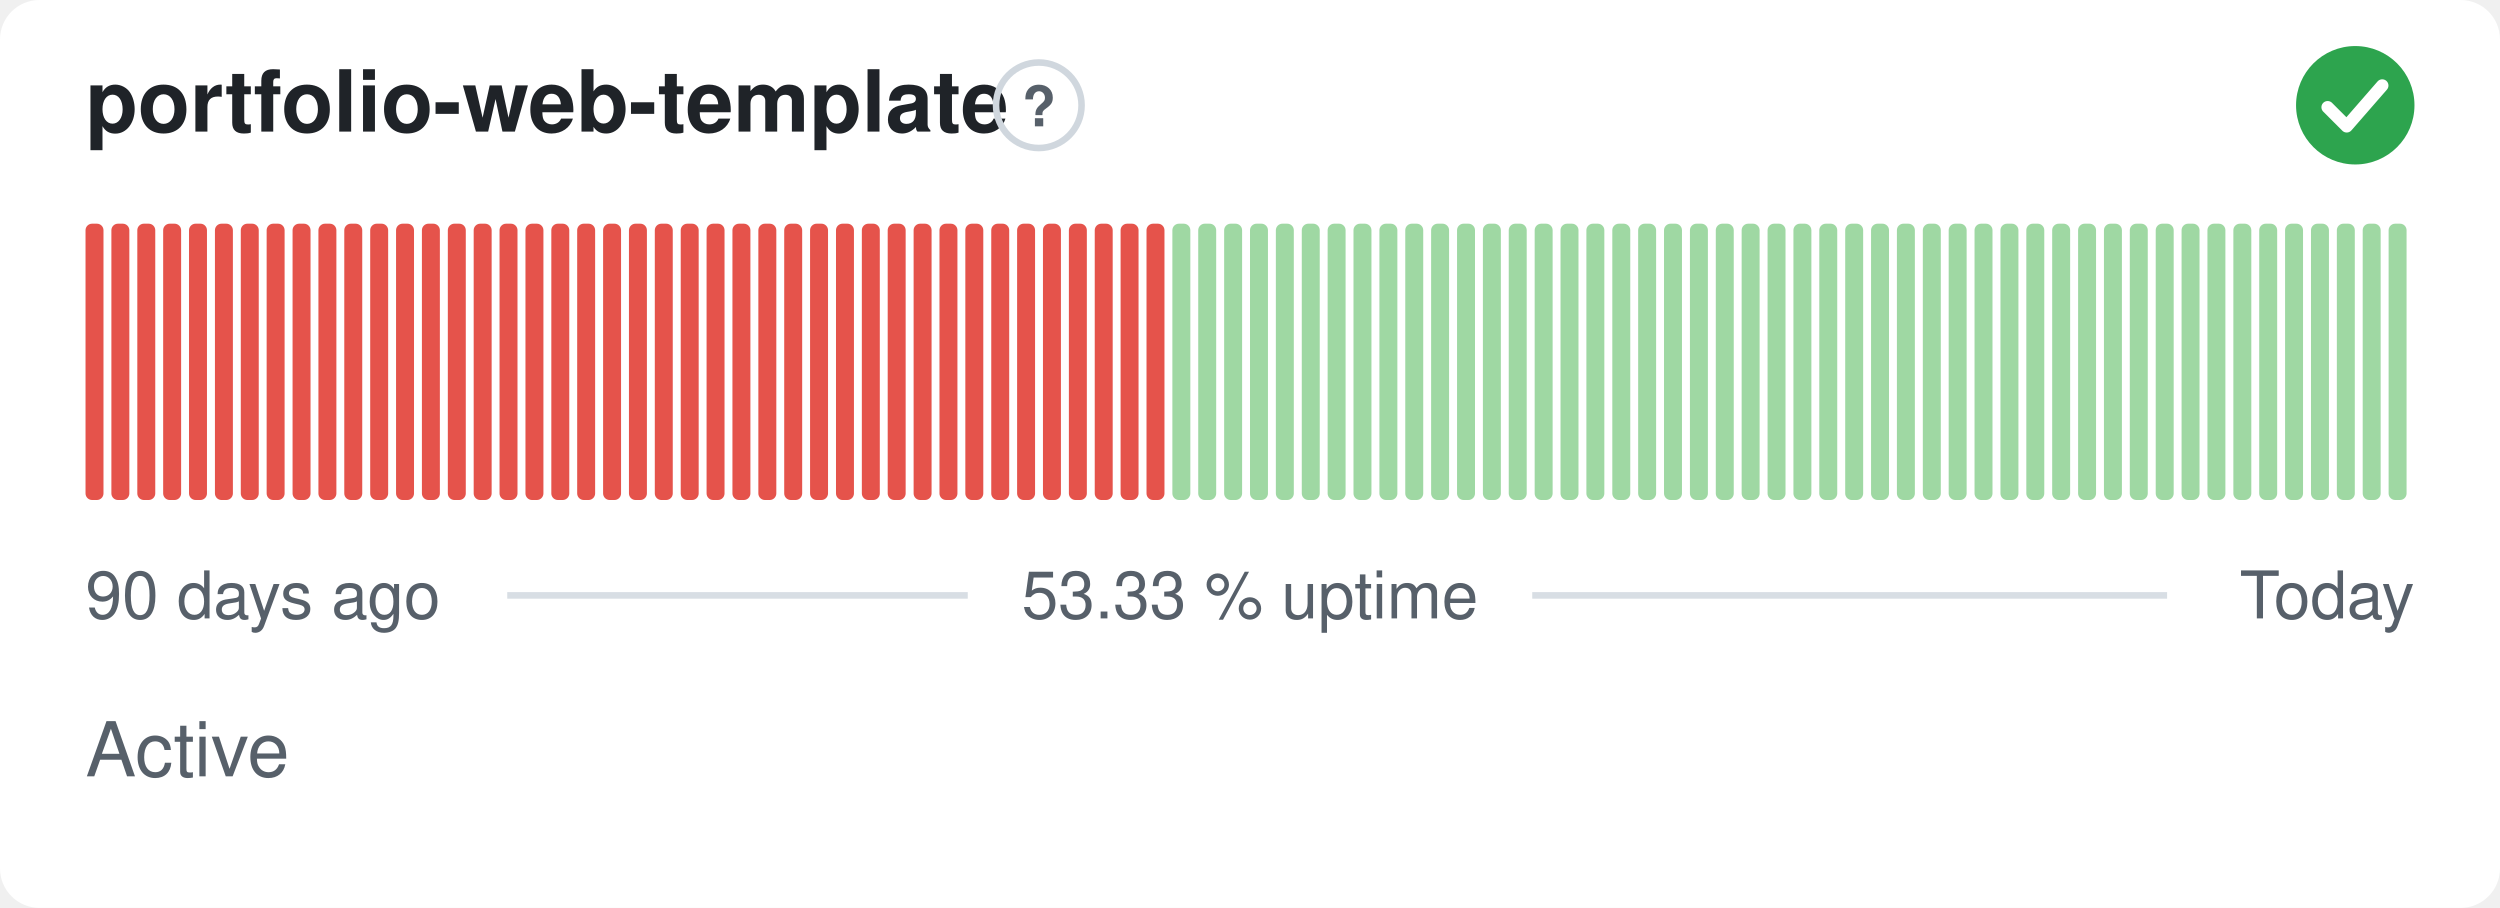
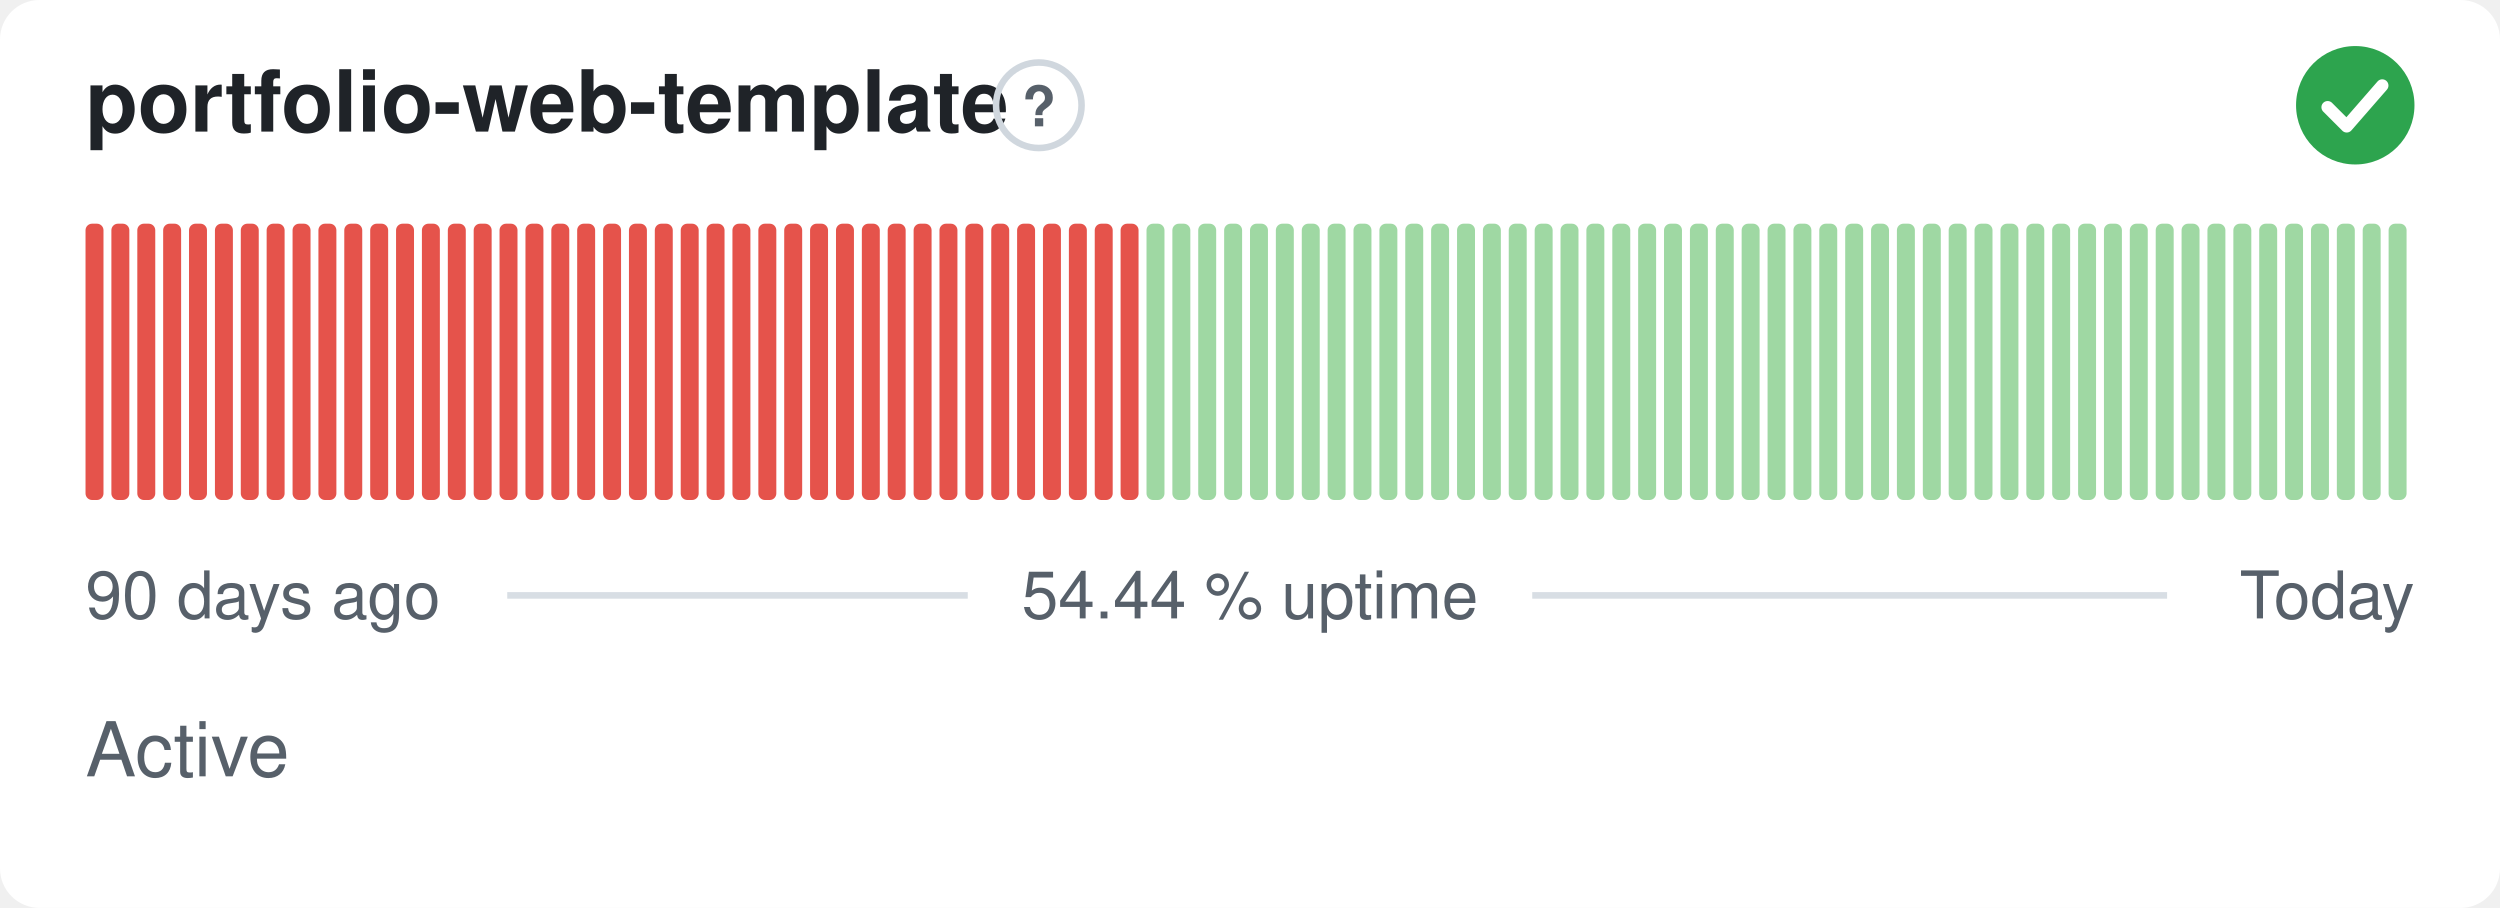
- <svg xmlns="http://www.w3.org/2000/svg" width="380" height="138" viewBox="0 0 380 138" role="img" aria-label="portfolio-web-template: Active, 53.33 % uptime over the last 90 days" font-family="-apple-system,BlinkMacSystemFont,'Segoe UI',Helvetica,Arial,sans-serif">
+ <svg xmlns="http://www.w3.org/2000/svg" width="380" height="138" viewBox="0 0 380 138" role="img" aria-label="portfolio-web-template: Active, 54.44 % uptime over the last 90 days" font-family="-apple-system,BlinkMacSystemFont,'Segoe UI',Helvetica,Arial,sans-serif">
  <style>
    @media (prefers-color-scheme: dark) {
      .bg { fill: #0d1117 }
      .title { fill: #e6edf3 }
      .muted { fill: #8b949e }
      .hint { stroke: #30363d }
      .rule { stroke: #30363d }
      .nodata { fill: #21262d }
    }
  </style>
  <rect class="bg" width="380" height="138" rx="6" fill="#ffffff" />
  <text class="title" x="13" y="20" font-size="13" font-weight="600" fill="#1f2328">portfolio-web-template</text>
  <circle class="hint" cx="157.9" cy="16" r="6.5" fill="none" stroke="#d0d7de" stroke-width="1" />
  <text class="muted" x="157.9" y="19.2" text-anchor="middle" font-size="8.5" font-weight="700" fill="#57606a">?</text>
  <circle cx="358" cy="16" r="9" fill="#2da44e" />
  <path d="M353.80 16.30l2.90 2.90 5.40 -6.20" fill="none" stroke="#fff" stroke-width="1.89" stroke-linecap="round" stroke-linejoin="round" />
  <rect x="13.00" y="34.00" width="2.73" height="42.00" rx="1" fill="#e5534b" />
  <rect x="16.93" y="34.00" width="2.73" height="42.00" rx="1" fill="#e5534b" />
  <rect x="20.87" y="34.00" width="2.73" height="42.00" rx="1" fill="#e5534b" />
  <rect x="24.80" y="34.00" width="2.73" height="42.00" rx="1" fill="#e5534b" />
  <rect x="28.73" y="34.00" width="2.73" height="42.00" rx="1" fill="#e5534b" />
  <rect x="32.67" y="34.00" width="2.73" height="42.00" rx="1" fill="#e5534b" />
  <rect x="36.60" y="34.00" width="2.73" height="42.00" rx="1" fill="#e5534b" />
  <rect x="40.53" y="34.00" width="2.73" height="42.00" rx="1" fill="#e5534b" />
  <rect x="44.47" y="34.00" width="2.73" height="42.00" rx="1" fill="#e5534b" />
  <rect x="48.40" y="34.00" width="2.73" height="42.00" rx="1" fill="#e5534b" />
  <rect x="52.33" y="34.00" width="2.73" height="42.00" rx="1" fill="#e5534b" />
  <rect x="56.27" y="34.00" width="2.73" height="42.00" rx="1" fill="#e5534b" />
  <rect x="60.20" y="34.00" width="2.73" height="42.00" rx="1" fill="#e5534b" />
  <rect x="64.13" y="34.00" width="2.73" height="42.00" rx="1" fill="#e5534b" />
  <rect x="68.07" y="34.00" width="2.73" height="42.00" rx="1" fill="#e5534b" />
  <rect x="72.00" y="34.00" width="2.73" height="42.00" rx="1" fill="#e5534b" />
  <rect x="75.93" y="34.00" width="2.73" height="42.00" rx="1" fill="#e5534b" />
  <rect x="79.87" y="34.00" width="2.73" height="42.00" rx="1" fill="#e5534b" />
  <rect x="83.80" y="34.00" width="2.73" height="42.00" rx="1" fill="#e5534b" />
  <rect x="87.73" y="34.00" width="2.73" height="42.00" rx="1" fill="#e5534b" />
  <rect x="91.67" y="34.00" width="2.73" height="42.00" rx="1" fill="#e5534b" />
  <rect x="95.60" y="34.00" width="2.73" height="42.00" rx="1" fill="#e5534b" />
  <rect x="99.53" y="34.00" width="2.73" height="42.00" rx="1" fill="#e5534b" />
  <rect x="103.47" y="34.00" width="2.73" height="42.00" rx="1" fill="#e5534b" />
  <rect x="107.40" y="34.00" width="2.73" height="42.00" rx="1" fill="#e5534b" />
  <rect x="111.33" y="34.00" width="2.73" height="42.00" rx="1" fill="#e5534b" />
  <rect x="115.27" y="34.00" width="2.73" height="42.00" rx="1" fill="#e5534b" />
  <rect x="119.20" y="34.00" width="2.73" height="42.00" rx="1" fill="#e5534b" />
  <rect x="123.13" y="34.00" width="2.73" height="42.00" rx="1" fill="#e5534b" />
  <rect x="127.07" y="34.00" width="2.73" height="42.00" rx="1" fill="#e5534b" />
  <rect x="131.00" y="34.00" width="2.73" height="42.00" rx="1" fill="#e5534b" />
  <rect x="134.93" y="34.00" width="2.73" height="42.00" rx="1" fill="#e5534b" />
  <rect x="138.87" y="34.00" width="2.73" height="42.00" rx="1" fill="#e5534b" />
  <rect x="142.80" y="34.00" width="2.73" height="42.00" rx="1" fill="#e5534b" />
  <rect x="146.73" y="34.00" width="2.73" height="42.00" rx="1" fill="#e5534b" />
  <rect x="150.67" y="34.00" width="2.73" height="42.00" rx="1" fill="#e5534b" />
  <rect x="154.60" y="34.00" width="2.73" height="42.00" rx="1" fill="#e5534b" />
  <rect x="158.53" y="34.00" width="2.73" height="42.00" rx="1" fill="#e5534b" />
  <rect x="162.47" y="34.00" width="2.73" height="42.00" rx="1" fill="#e5534b" />
  <rect x="166.40" y="34.00" width="2.73" height="42.00" rx="1" fill="#e5534b" />
  <rect x="170.33" y="34.00" width="2.73" height="42.00" rx="1" fill="#e5534b" />
-   <rect x="174.27" y="34.00" width="2.73" height="42.00" rx="1" fill="#e5534b" />
+   <rect x="174.27" y="34.00" width="2.73" height="42.00" rx="1" fill="#9fd8a3" />
  <rect x="178.20" y="34.00" width="2.73" height="42.00" rx="1" fill="#9fd8a3" />
  <rect x="182.13" y="34.00" width="2.73" height="42.00" rx="1" fill="#9fd8a3" />
  <rect x="186.07" y="34.00" width="2.73" height="42.00" rx="1" fill="#9fd8a3" />
  <rect x="190.00" y="34.00" width="2.73" height="42.00" rx="1" fill="#9fd8a3" />
  <rect x="193.93" y="34.00" width="2.73" height="42.00" rx="1" fill="#9fd8a3" />
  <rect x="197.87" y="34.00" width="2.73" height="42.00" rx="1" fill="#9fd8a3" />
  <rect x="201.80" y="34.00" width="2.73" height="42.00" rx="1" fill="#9fd8a3" />
  <rect x="205.73" y="34.00" width="2.73" height="42.00" rx="1" fill="#9fd8a3" />
  <rect x="209.67" y="34.00" width="2.73" height="42.00" rx="1" fill="#9fd8a3" />
  <rect x="213.60" y="34.00" width="2.73" height="42.00" rx="1" fill="#9fd8a3" />
  <rect x="217.53" y="34.00" width="2.73" height="42.00" rx="1" fill="#9fd8a3" />
  <rect x="221.47" y="34.00" width="2.73" height="42.00" rx="1" fill="#9fd8a3" />
  <rect x="225.40" y="34.00" width="2.73" height="42.00" rx="1" fill="#9fd8a3" />
  <rect x="229.33" y="34.00" width="2.73" height="42.00" rx="1" fill="#9fd8a3" />
  <rect x="233.27" y="34.00" width="2.73" height="42.00" rx="1" fill="#9fd8a3" />
  <rect x="237.20" y="34.00" width="2.73" height="42.00" rx="1" fill="#9fd8a3" />
  <rect x="241.13" y="34.00" width="2.73" height="42.00" rx="1" fill="#9fd8a3" />
  <rect x="245.07" y="34.00" width="2.73" height="42.00" rx="1" fill="#9fd8a3" />
  <rect x="249.00" y="34.00" width="2.73" height="42.00" rx="1" fill="#9fd8a3" />
  <rect x="252.93" y="34.00" width="2.73" height="42.00" rx="1" fill="#9fd8a3" />
  <rect x="256.87" y="34.00" width="2.73" height="42.00" rx="1" fill="#9fd8a3" />
  <rect x="260.80" y="34.00" width="2.73" height="42.00" rx="1" fill="#9fd8a3" />
  <rect x="264.73" y="34.00" width="2.73" height="42.00" rx="1" fill="#9fd8a3" />
  <rect x="268.67" y="34.00" width="2.73" height="42.00" rx="1" fill="#9fd8a3" />
  <rect x="272.60" y="34.00" width="2.73" height="42.00" rx="1" fill="#9fd8a3" />
  <rect x="276.53" y="34.00" width="2.73" height="42.00" rx="1" fill="#9fd8a3" />
  <rect x="280.47" y="34.00" width="2.73" height="42.00" rx="1" fill="#9fd8a3" />
  <rect x="284.40" y="34.00" width="2.73" height="42.00" rx="1" fill="#9fd8a3" />
  <rect x="288.33" y="34.00" width="2.73" height="42.00" rx="1" fill="#9fd8a3" />
  <rect x="292.27" y="34.00" width="2.73" height="42.00" rx="1" fill="#9fd8a3" />
  <rect x="296.20" y="34.00" width="2.73" height="42.00" rx="1" fill="#9fd8a3" />
  <rect x="300.13" y="34.00" width="2.73" height="42.00" rx="1" fill="#9fd8a3" />
  <rect x="304.07" y="34.00" width="2.73" height="42.00" rx="1" fill="#9fd8a3" />
  <rect x="308.00" y="34.00" width="2.73" height="42.00" rx="1" fill="#9fd8a3" />
  <rect x="311.93" y="34.00" width="2.73" height="42.00" rx="1" fill="#9fd8a3" />
  <rect x="315.87" y="34.00" width="2.73" height="42.00" rx="1" fill="#9fd8a3" />
  <rect x="319.80" y="34.00" width="2.73" height="42.00" rx="1" fill="#9fd8a3" />
  <rect x="323.73" y="34.00" width="2.73" height="42.00" rx="1" fill="#9fd8a3" />
  <rect x="327.67" y="34.00" width="2.73" height="42.00" rx="1" fill="#9fd8a3" />
  <rect x="331.60" y="34.00" width="2.73" height="42.00" rx="1" fill="#9fd8a3" />
  <rect x="335.53" y="34.00" width="2.73" height="42.00" rx="1" fill="#9fd8a3" />
  <rect x="339.47" y="34.00" width="2.73" height="42.00" rx="1" fill="#9fd8a3" />
  <rect x="343.40" y="34.00" width="2.73" height="42.00" rx="1" fill="#9fd8a3" />
  <rect x="347.33" y="34.00" width="2.73" height="42.00" rx="1" fill="#9fd8a3" />
  <rect x="351.27" y="34.00" width="2.73" height="42.00" rx="1" fill="#9fd8a3" />
  <rect x="355.20" y="34.00" width="2.73" height="42.00" rx="1" fill="#9fd8a3" />
  <rect x="359.13" y="34.00" width="2.73" height="42.00" rx="1" fill="#9fd8a3" />
  <rect x="363.07" y="34.00" width="2.73" height="42.00" rx="1" fill="#9fd8a3" />
  <text class="muted" x="13" y="94" font-size="10" fill="#57606a">90 days ago</text>
-   <text class="muted" x="190" y="94" text-anchor="middle" font-size="10" fill="#57606a">53.33 % uptime</text>
+   <text class="muted" x="190" y="94" text-anchor="middle" font-size="10" fill="#57606a">54.44 % uptime</text>
  <text class="muted" x="367" y="94" text-anchor="end" font-size="10" fill="#57606a">Today</text>
  <line class="rule" x1="77.1" y1="90.5" x2="147.1" y2="90.5" stroke="#d8dee4" stroke-width="1" />
  <line class="rule" x1="232.9" y1="90.5" x2="329.4" y2="90.5" stroke="#d8dee4" stroke-width="1" />
  <text class="muted" x="13" y="118" font-size="11.5" fill="#57606a">Active</text>
</svg>
